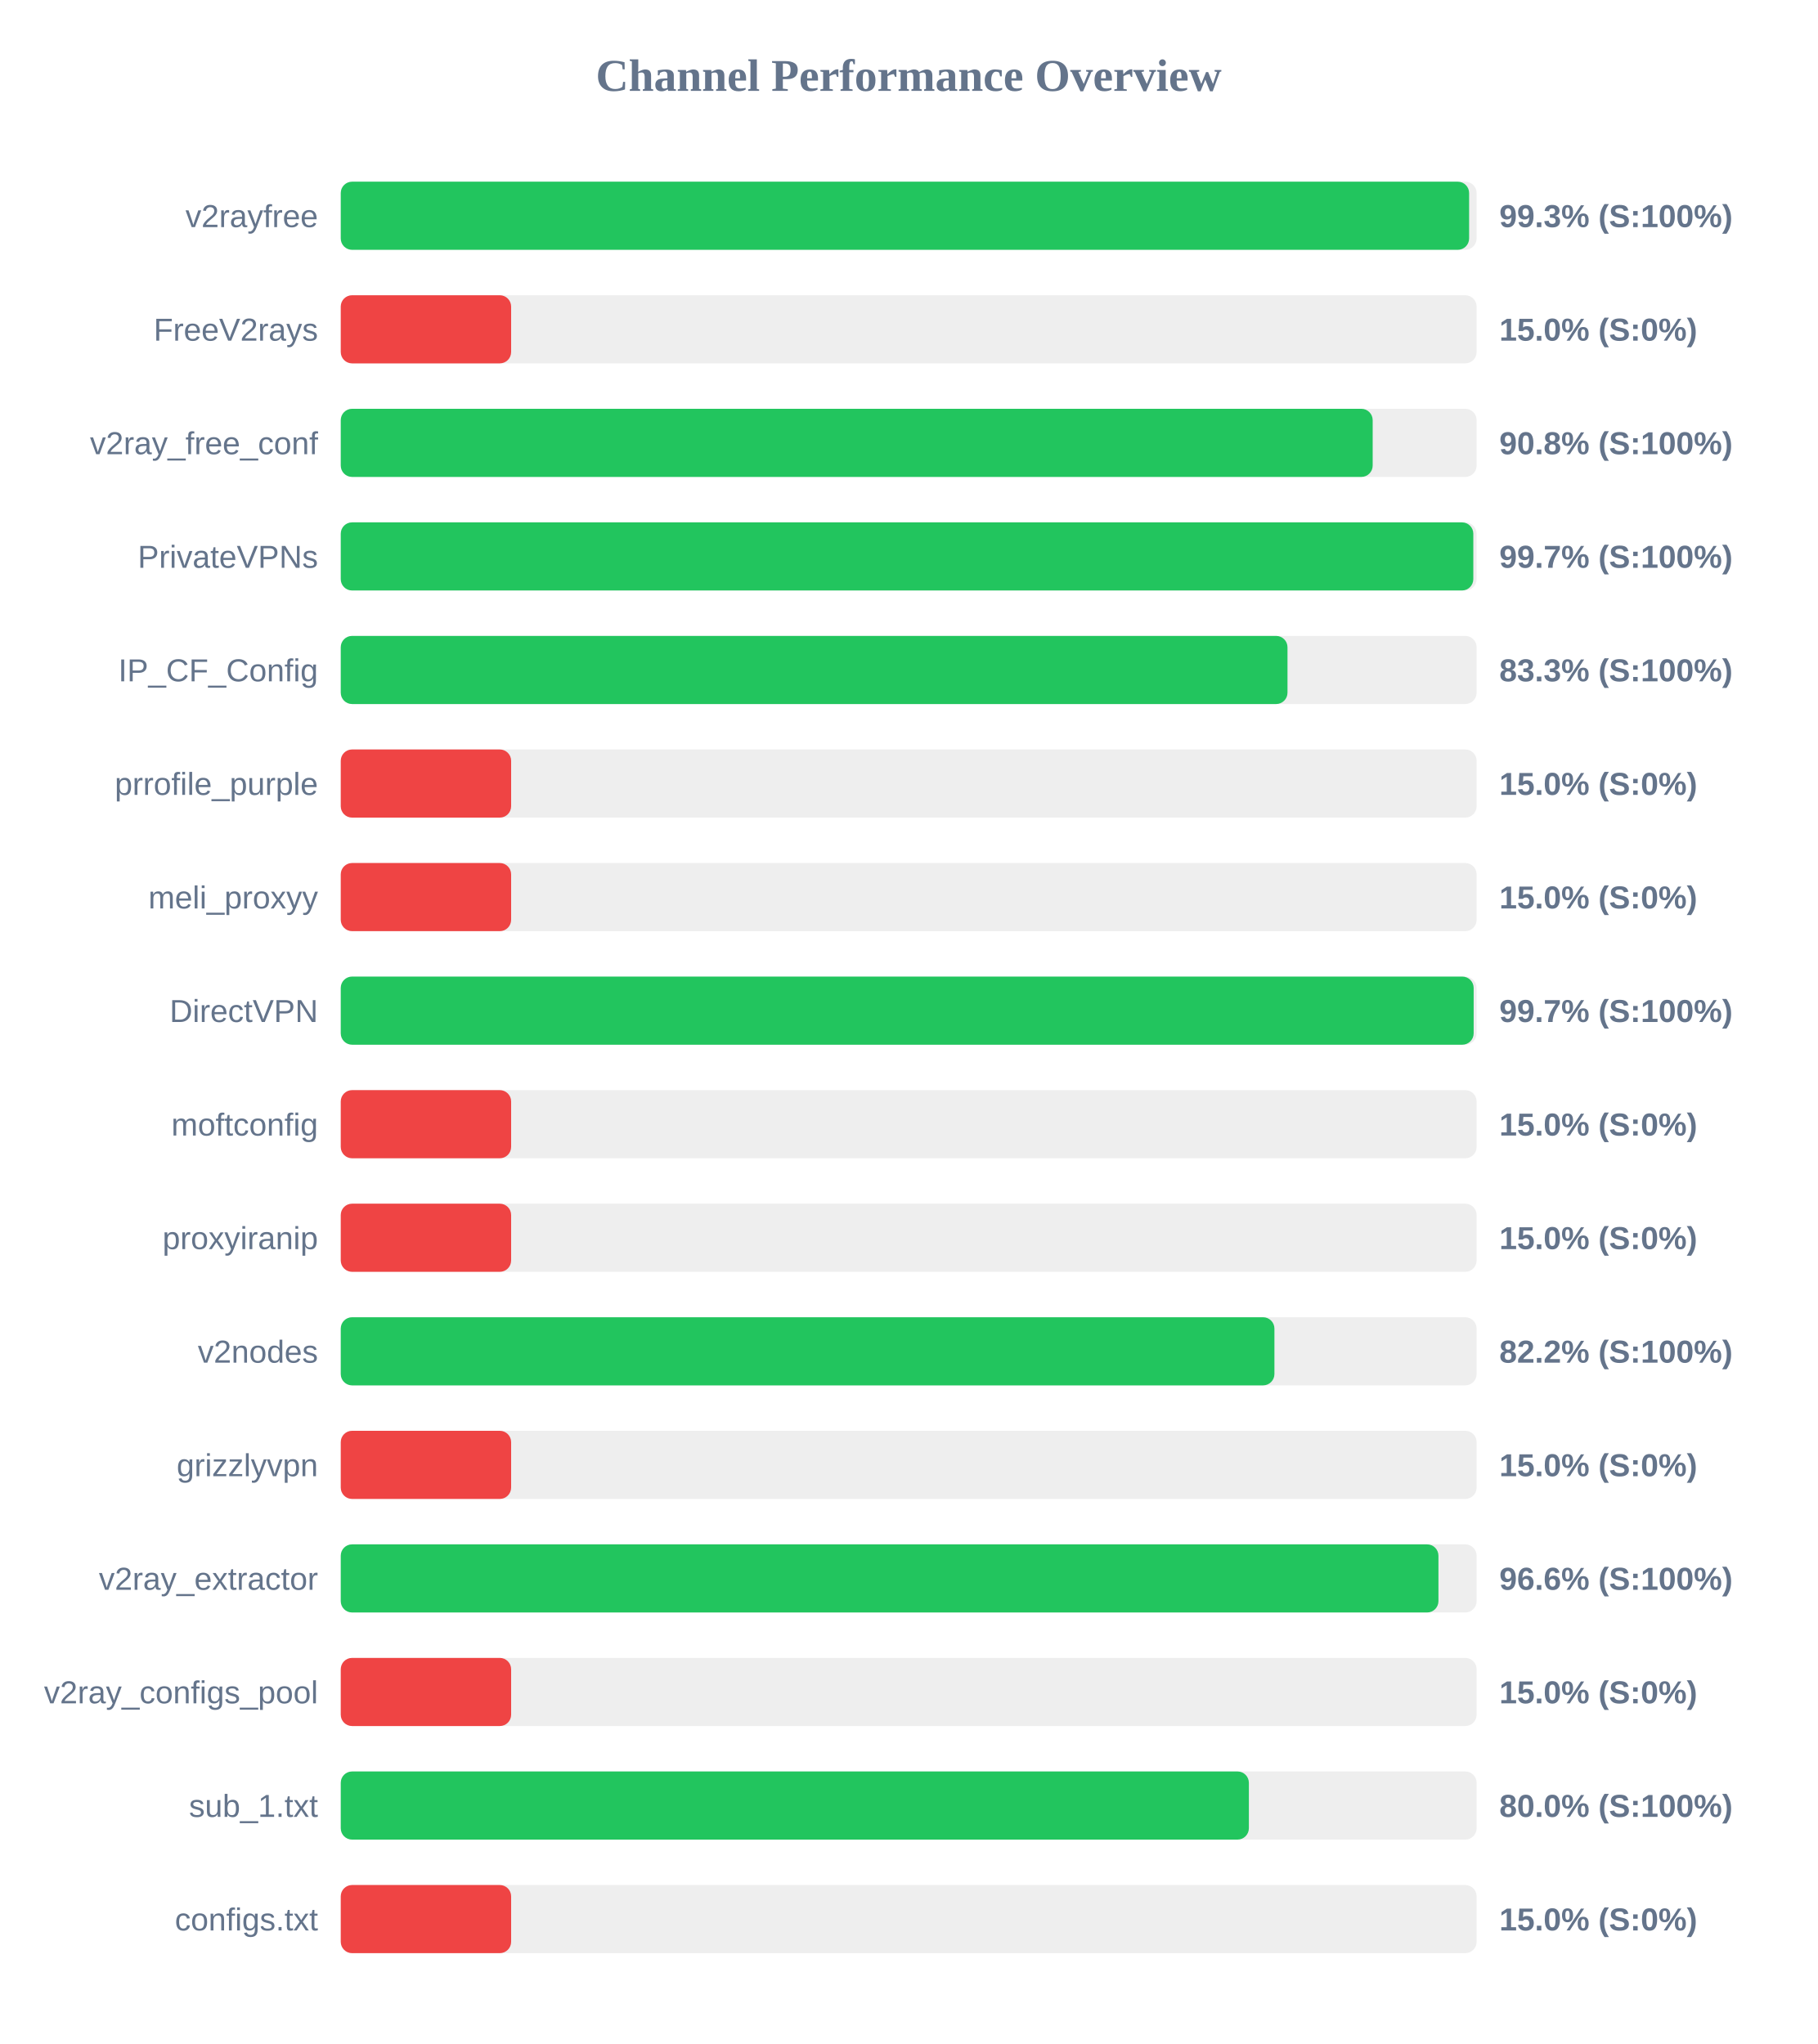
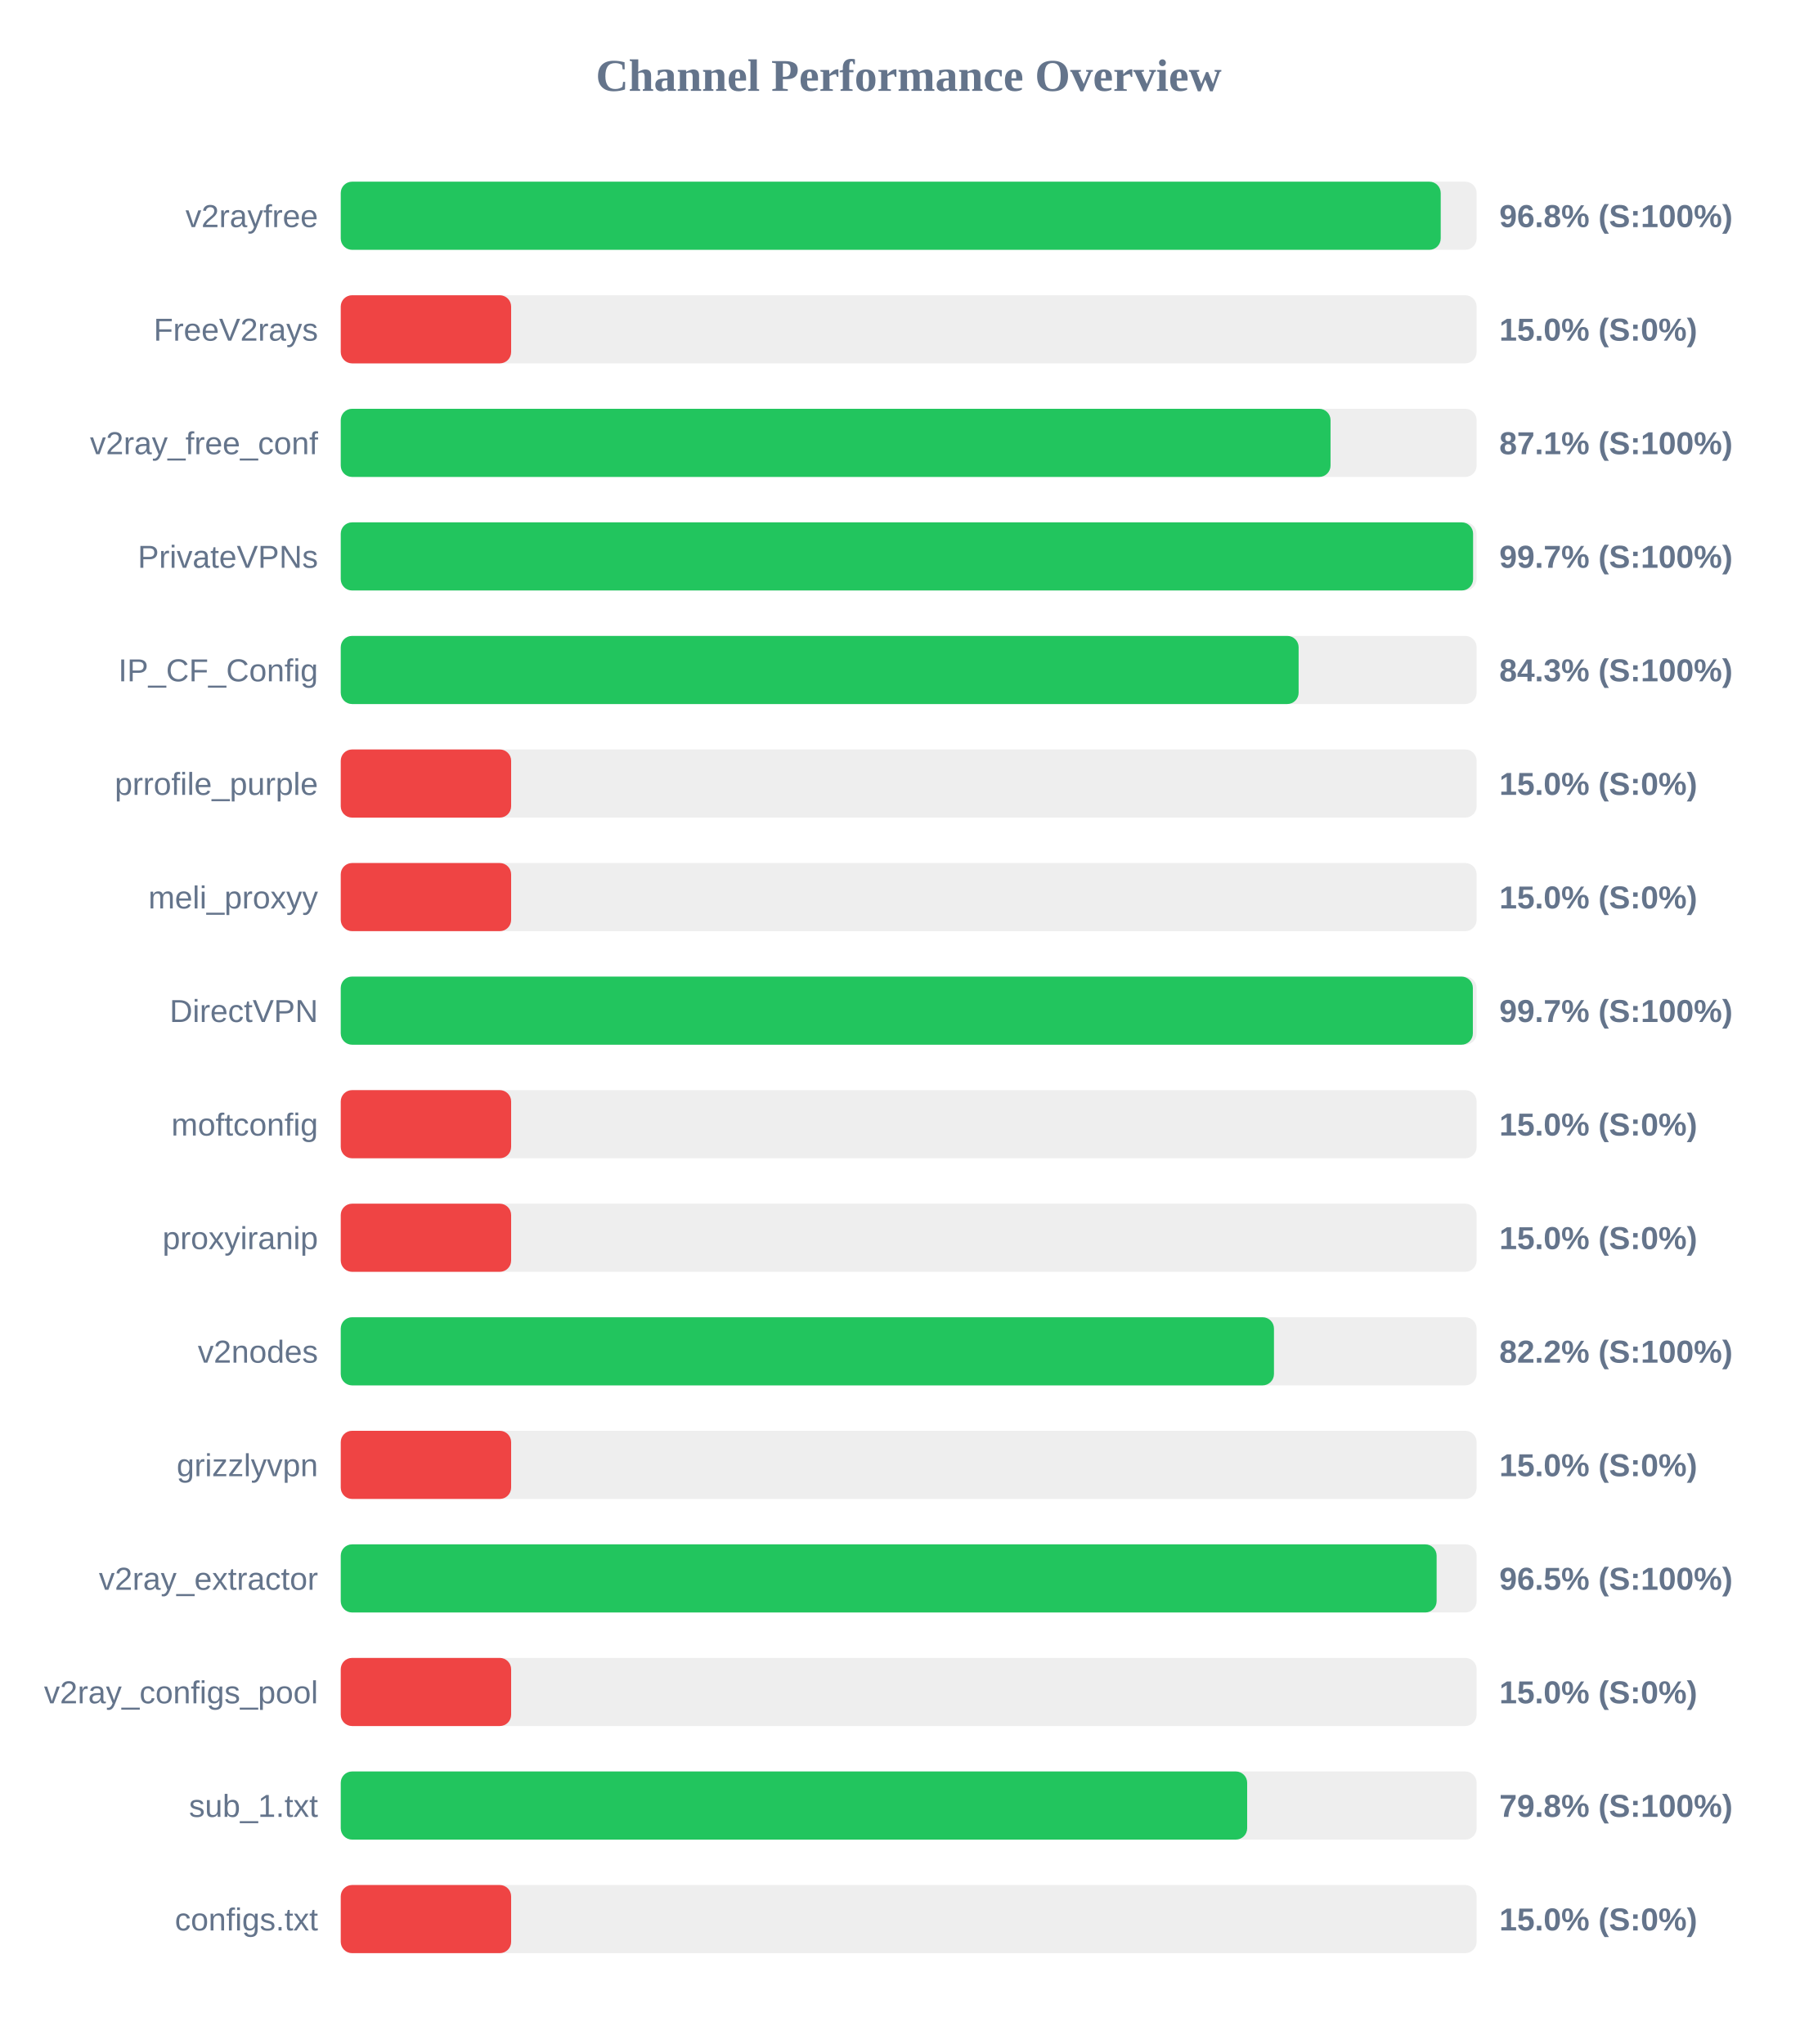
<svg xmlns="http://www.w3.org/2000/svg" width="800" height="900" version="1.1">
  <style>
        .row { font: 14px Arial; fill: #64748b; }
        .score { font: bold 14px Arial; fill: #64748b; }
    </style>
  <text x="400" y="40" text-anchor="middle" font-size="20px" font-weight="bold" fill="#64748b">Channel Performance Overview</text>
  <rect x="150" y="80" width="500" height="30" fill="#eee" rx="5" />
-   <rect x="150" y="80" width="496.7" height="30" fill="#22c55e" rx="5" />
+   <rect x="150" y="80" width="484.2" height="30" fill="#22c55e" rx="5" />
  <text x="140" y="100" text-anchor="end" class="row">v2rayfree</text>
-   <text x="660" y="100" text-anchor="start" class="score">99.3% (S:100%)</text>
+   <text x="660" y="100" text-anchor="start" class="score">96.8% (S:100%)</text>
  <rect x="150" y="130" width="500" height="30" fill="#eee" rx="5" />
  <rect x="150" y="130" width="75.0" height="30" fill="#ef4444" rx="5" />
  <text x="140" y="150" text-anchor="end" class="row">FreeV2rays</text>
  <text x="660" y="150" text-anchor="start" class="score">15.0% (S:0%)</text>
  <rect x="150" y="180" width="500" height="30" fill="#eee" rx="5" />
-   <rect x="150" y="180" width="454.25" height="30" fill="#22c55e" rx="5" />
+   <rect x="150" y="180" width="435.7" height="30" fill="#22c55e" rx="5" />
  <text x="140" y="200" text-anchor="end" class="row">v2ray_free_conf</text>
-   <text x="660" y="200" text-anchor="start" class="score">90.8% (S:100%)</text>
+   <text x="660" y="200" text-anchor="start" class="score">87.1% (S:100%)</text>
  <rect x="150" y="230" width="500" height="30" fill="#eee" rx="5" />
-   <rect x="150" y="230" width="498.55" height="30" fill="#22c55e" rx="5" />
+   <rect x="150" y="230" width="498.45" height="30" fill="#22c55e" rx="5" />
  <text x="140" y="250" text-anchor="end" class="row">PrivateVPNs</text>
  <text x="660" y="250" text-anchor="start" class="score">99.7% (S:100%)</text>
  <rect x="150" y="280" width="500" height="30" fill="#eee" rx="5" />
-   <rect x="150" y="280" width="416.75" height="30" fill="#22c55e" rx="5" />
+   <rect x="150" y="280" width="421.65" height="30" fill="#22c55e" rx="5" />
  <text x="140" y="300" text-anchor="end" class="row">IP_CF_Config</text>
-   <text x="660" y="300" text-anchor="start" class="score">83.3% (S:100%)</text>
+   <text x="660" y="300" text-anchor="start" class="score">84.3% (S:100%)</text>
  <rect x="150" y="330" width="500" height="30" fill="#eee" rx="5" />
  <rect x="150" y="330" width="75.0" height="30" fill="#ef4444" rx="5" />
  <text x="140" y="350" text-anchor="end" class="row">prrofile_purple</text>
  <text x="660" y="350" text-anchor="start" class="score">15.0% (S:0%)</text>
  <rect x="150" y="380" width="500" height="30" fill="#eee" rx="5" />
  <rect x="150" y="380" width="75.0" height="30" fill="#ef4444" rx="5" />
  <text x="140" y="400" text-anchor="end" class="row">meli_proxyy</text>
  <text x="660" y="400" text-anchor="start" class="score">15.0% (S:0%)</text>
  <rect x="150" y="430" width="500" height="30" fill="#eee" rx="5" />
-   <rect x="150" y="430" width="498.7" height="30" fill="#22c55e" rx="5" />
+   <rect x="150" y="430" width="498.35" height="30" fill="#22c55e" rx="5" />
  <text x="140" y="450" text-anchor="end" class="row">DirectVPN</text>
  <text x="660" y="450" text-anchor="start" class="score">99.7% (S:100%)</text>
  <rect x="150" y="480" width="500" height="30" fill="#eee" rx="5" />
  <rect x="150" y="480" width="75.0" height="30" fill="#ef4444" rx="5" />
  <text x="140" y="500" text-anchor="end" class="row">moftconfig</text>
  <text x="660" y="500" text-anchor="start" class="score">15.0% (S:0%)</text>
  <rect x="150" y="530" width="500" height="30" fill="#eee" rx="5" />
  <rect x="150" y="530" width="75.0" height="30" fill="#ef4444" rx="5" />
  <text x="140" y="550" text-anchor="end" class="row">proxyiranip</text>
  <text x="660" y="550" text-anchor="start" class="score">15.0% (S:0%)</text>
  <rect x="150" y="580" width="500" height="30" fill="#eee" rx="5" />
-   <rect x="150" y="580" width="411.0" height="30" fill="#22c55e" rx="5" />
+   <rect x="150" y="580" width="410.8" height="30" fill="#22c55e" rx="5" />
  <text x="140" y="600" text-anchor="end" class="row">v2nodes</text>
  <text x="660" y="600" text-anchor="start" class="score">82.2% (S:100%)</text>
  <rect x="150" y="630" width="500" height="30" fill="#eee" rx="5" />
  <rect x="150" y="630" width="75.0" height="30" fill="#ef4444" rx="5" />
  <text x="140" y="650" text-anchor="end" class="row">grizzlyvpn</text>
  <text x="660" y="650" text-anchor="start" class="score">15.0% (S:0%)</text>
  <rect x="150" y="680" width="500" height="30" fill="#eee" rx="5" />
-   <rect x="150" y="680" width="483.2" height="30" fill="#22c55e" rx="5" />
+   <rect x="150" y="680" width="482.4" height="30" fill="#22c55e" rx="5" />
  <text x="140" y="700" text-anchor="end" class="row">v2ray_extractor</text>
-   <text x="660" y="700" text-anchor="start" class="score">96.6% (S:100%)</text>
+   <text x="660" y="700" text-anchor="start" class="score">96.5% (S:100%)</text>
  <rect x="150" y="730" width="500" height="30" fill="#eee" rx="5" />
  <rect x="150" y="730" width="75.0" height="30" fill="#ef4444" rx="5" />
  <text x="140" y="750" text-anchor="end" class="row">v2ray_configs_pool</text>
  <text x="660" y="750" text-anchor="start" class="score">15.0% (S:0%)</text>
  <rect x="150" y="780" width="500" height="30" fill="#eee" rx="5" />
-   <rect x="150" y="780" width="399.75" height="30" fill="#22c55e" rx="5" />
+   <rect x="150" y="780" width="399.0" height="30" fill="#22c55e" rx="5" />
  <text x="140" y="800" text-anchor="end" class="row">sub_1.txt</text>
-   <text x="660" y="800" text-anchor="start" class="score">80.0% (S:100%)</text>
+   <text x="660" y="800" text-anchor="start" class="score">79.8% (S:100%)</text>
  <rect x="150" y="830" width="500" height="30" fill="#eee" rx="5" />
  <rect x="150" y="830" width="75.0" height="30" fill="#ef4444" rx="5" />
  <text x="140" y="850" text-anchor="end" class="row">configs.txt</text>
  <text x="660" y="850" text-anchor="start" class="score">15.0% (S:0%)</text>
</svg>
